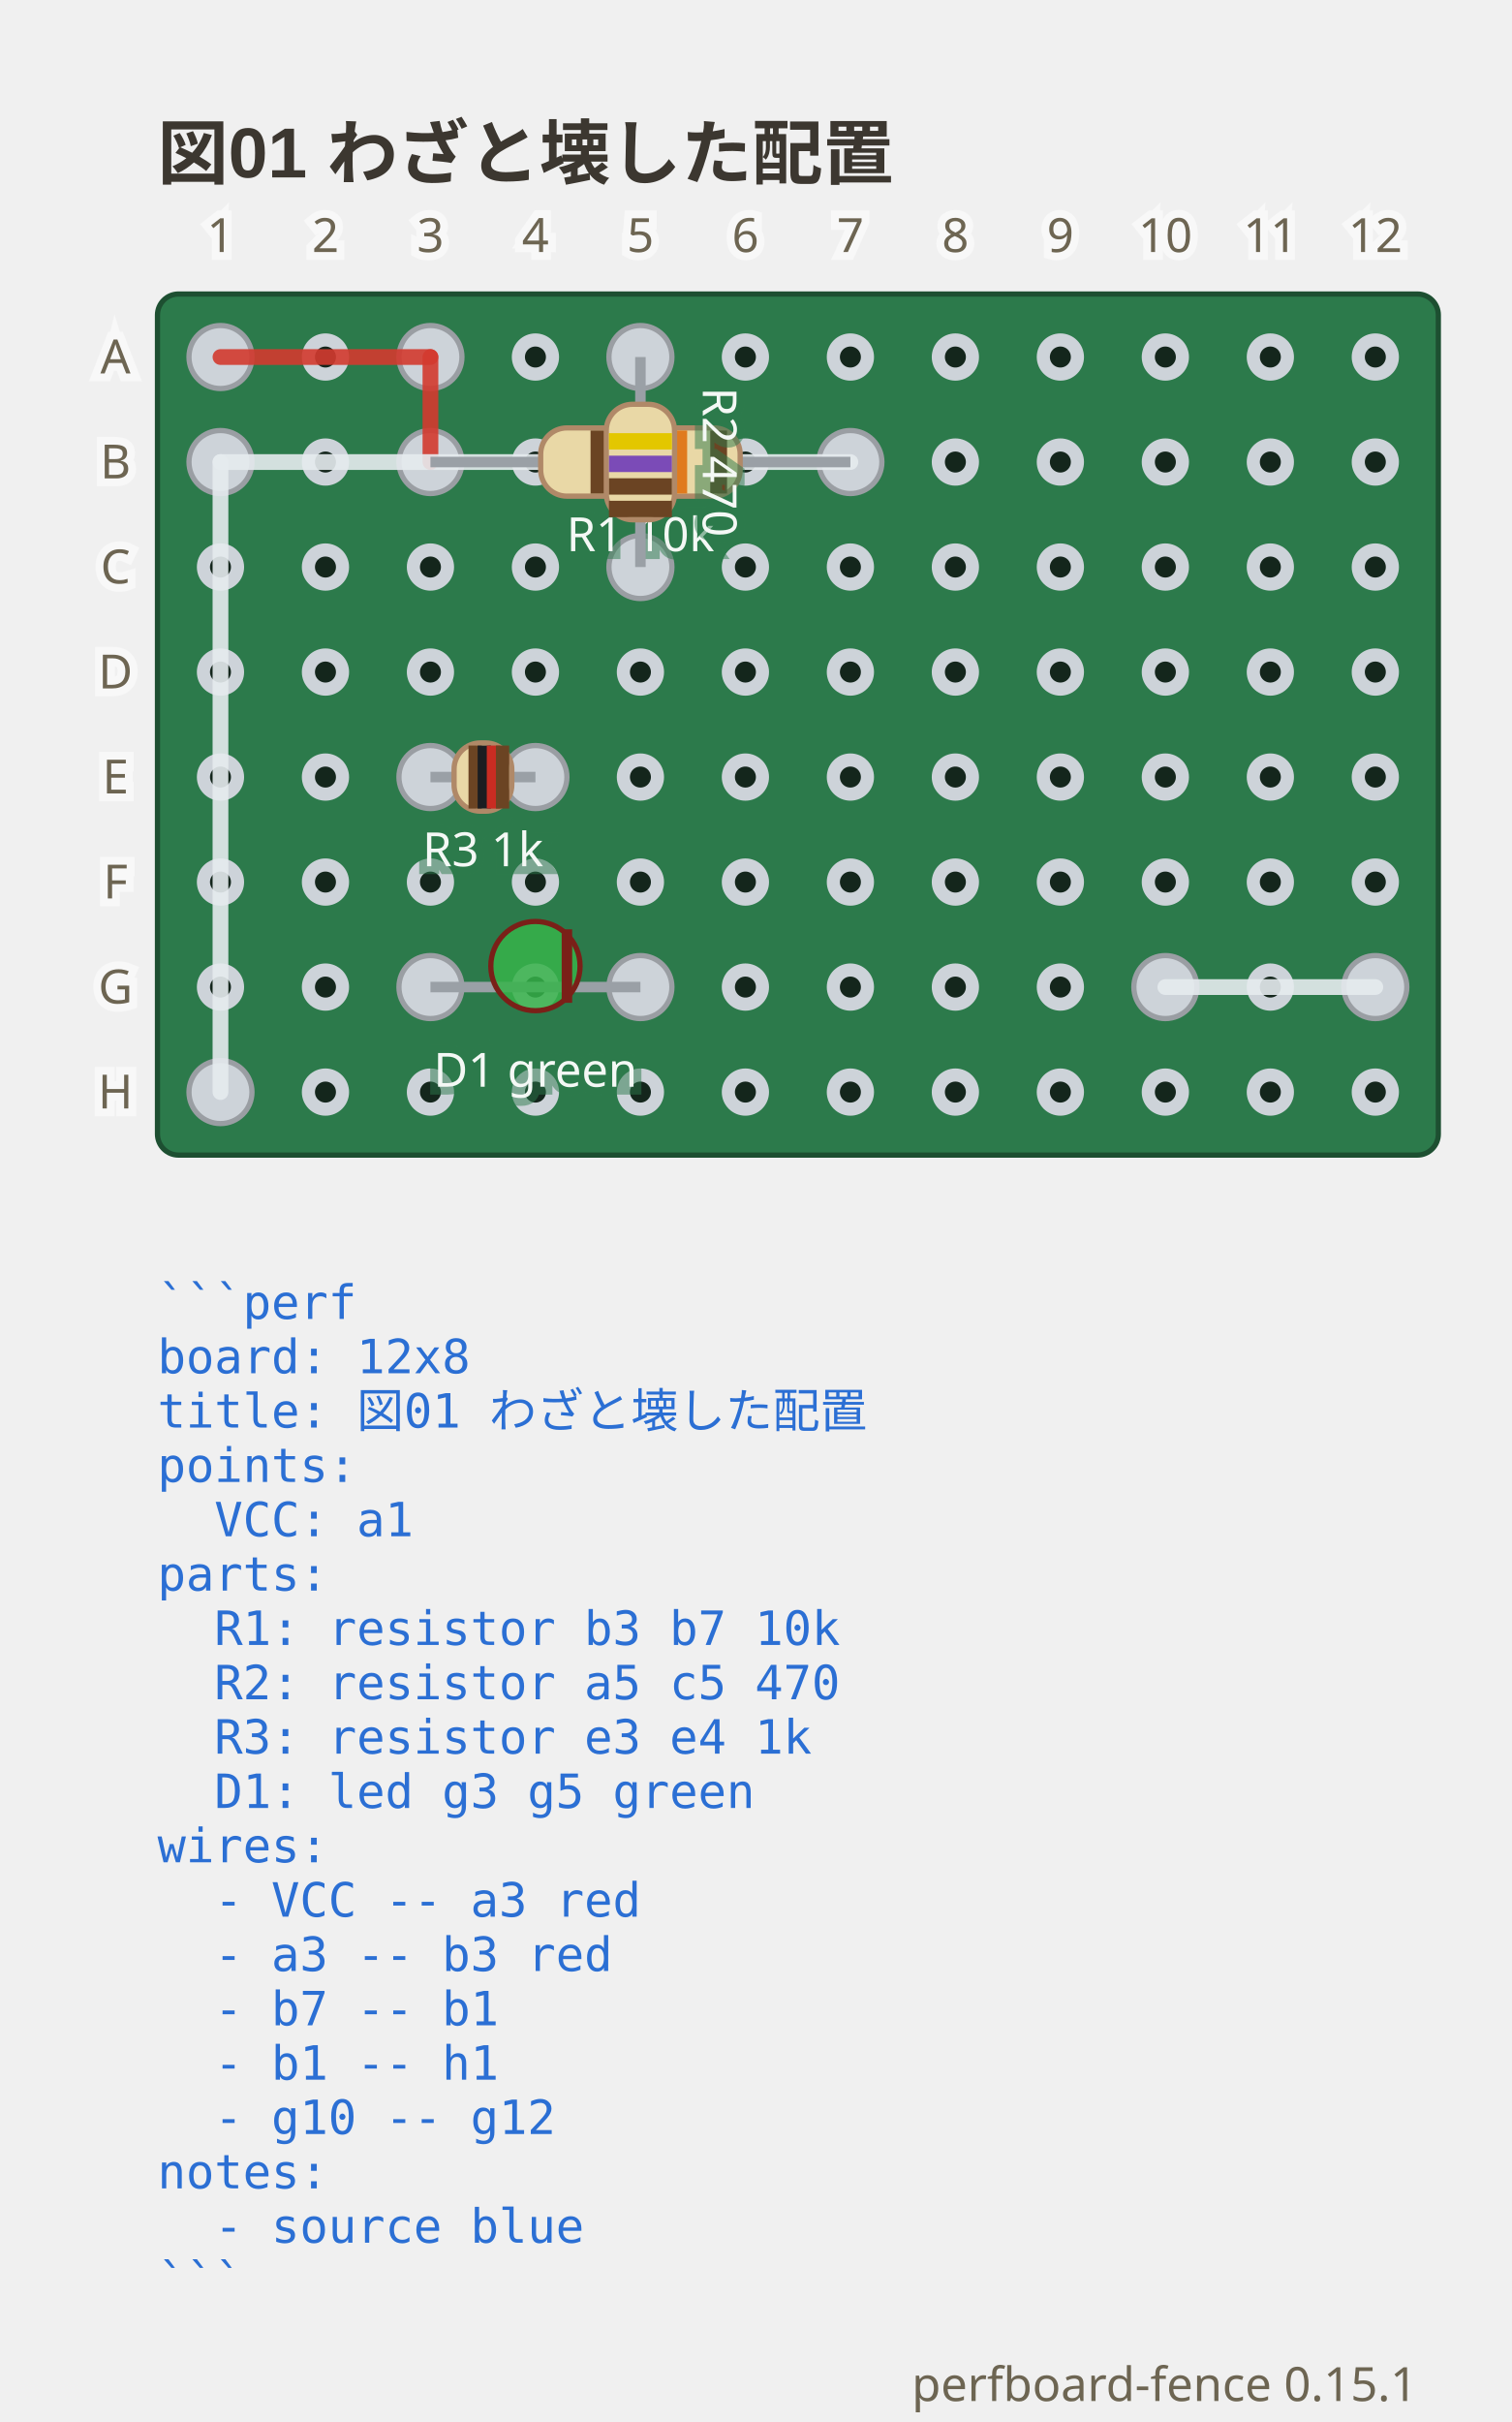
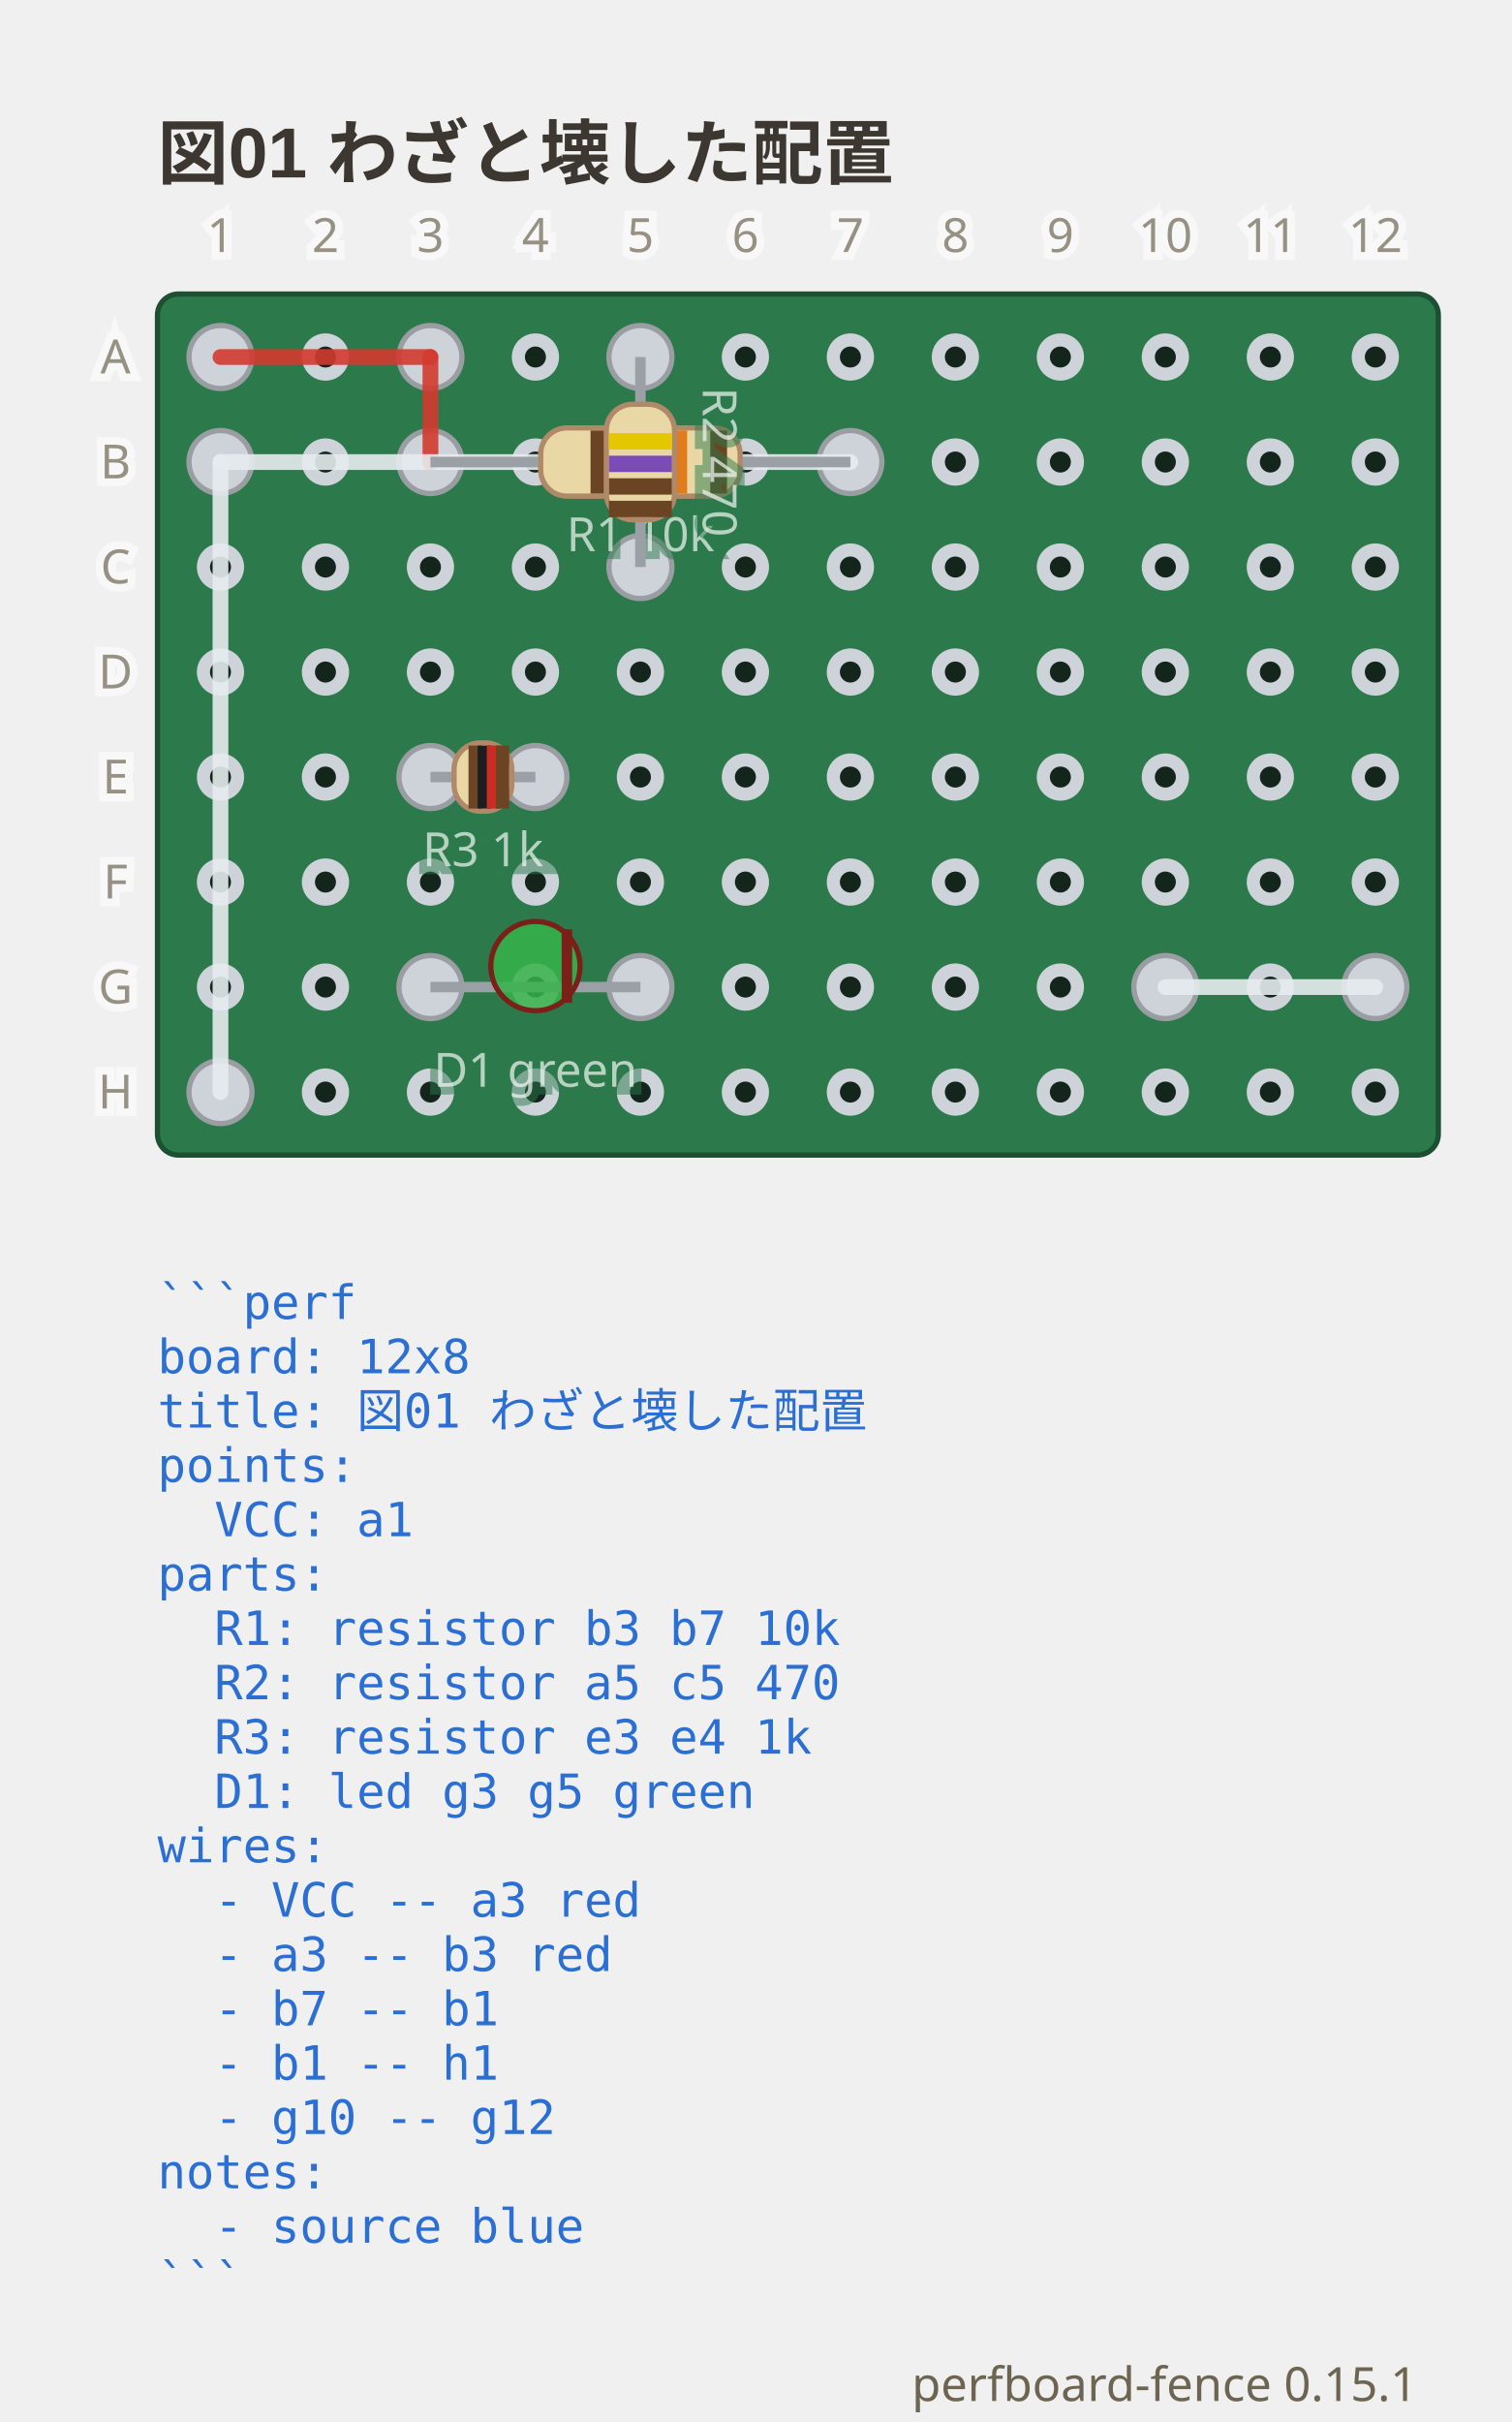
<svg xmlns="http://www.w3.org/2000/svg" viewBox="0 0 288 461.3" width="288" height="461.3" data-perfboard-fence="0.15.1" role="img">
  <text x="30" y="34" text-anchor="start" font-family="'Segoe UI', 'Helvetica Neue', Arial, 'Noto Sans', 'Hiragino Sans', 'Yu Gothic UI', 'Noto Sans CJK JP', sans-serif" fill="#3c3730" font-size="13.5" font-weight="600">図01 わざと壊した配置</text>
  <rect x="30" y="56" width="244" height="164" rx="4" fill="#2c7a4b" stroke="#1d4f31" stroke-width="1" />
  <circle cx="42" cy="68" r="3.25" fill="#14261c" stroke="#cdd3d9" stroke-width="2.5" />
  <circle cx="62" cy="68" r="3.25" fill="#14261c" stroke="#cdd3d9" stroke-width="2.5" />
  <circle cx="82" cy="68" r="3.25" fill="#14261c" stroke="#cdd3d9" stroke-width="2.5" />
  <circle cx="102" cy="68" r="3.25" fill="#14261c" stroke="#cdd3d9" stroke-width="2.5" />
  <circle cx="122" cy="68" r="3.25" fill="#14261c" stroke="#cdd3d9" stroke-width="2.5" />
  <circle cx="142" cy="68" r="3.25" fill="#14261c" stroke="#cdd3d9" stroke-width="2.5" />
  <circle cx="162" cy="68" r="3.25" fill="#14261c" stroke="#cdd3d9" stroke-width="2.5" />
  <circle cx="182" cy="68" r="3.25" fill="#14261c" stroke="#cdd3d9" stroke-width="2.5" />
  <circle cx="202" cy="68" r="3.25" fill="#14261c" stroke="#cdd3d9" stroke-width="2.5" />
  <circle cx="222" cy="68" r="3.25" fill="#14261c" stroke="#cdd3d9" stroke-width="2.5" />
  <circle cx="242" cy="68" r="3.25" fill="#14261c" stroke="#cdd3d9" stroke-width="2.5" />
  <circle cx="262" cy="68" r="3.25" fill="#14261c" stroke="#cdd3d9" stroke-width="2.5" />
  <circle cx="42" cy="88" r="3.25" fill="#14261c" stroke="#cdd3d9" stroke-width="2.5" />
  <circle cx="62" cy="88" r="3.25" fill="#14261c" stroke="#cdd3d9" stroke-width="2.5" />
  <circle cx="82" cy="88" r="3.25" fill="#14261c" stroke="#cdd3d9" stroke-width="2.5" />
  <circle cx="102" cy="88" r="3.25" fill="#14261c" stroke="#cdd3d9" stroke-width="2.5" />
  <circle cx="122" cy="88" r="3.25" fill="#14261c" stroke="#cdd3d9" stroke-width="2.5" />
  <circle cx="142" cy="88" r="3.25" fill="#14261c" stroke="#cdd3d9" stroke-width="2.5" />
  <circle cx="162" cy="88" r="3.25" fill="#14261c" stroke="#cdd3d9" stroke-width="2.5" />
  <circle cx="182" cy="88" r="3.25" fill="#14261c" stroke="#cdd3d9" stroke-width="2.5" />
  <circle cx="202" cy="88" r="3.25" fill="#14261c" stroke="#cdd3d9" stroke-width="2.5" />
  <circle cx="222" cy="88" r="3.25" fill="#14261c" stroke="#cdd3d9" stroke-width="2.5" />
  <circle cx="242" cy="88" r="3.25" fill="#14261c" stroke="#cdd3d9" stroke-width="2.5" />
  <circle cx="262" cy="88" r="3.25" fill="#14261c" stroke="#cdd3d9" stroke-width="2.5" />
  <circle cx="42" cy="108" r="3.25" fill="#14261c" stroke="#cdd3d9" stroke-width="2.5" />
  <circle cx="62" cy="108" r="3.25" fill="#14261c" stroke="#cdd3d9" stroke-width="2.5" />
  <circle cx="82" cy="108" r="3.25" fill="#14261c" stroke="#cdd3d9" stroke-width="2.5" />
  <circle cx="102" cy="108" r="3.25" fill="#14261c" stroke="#cdd3d9" stroke-width="2.5" />
  <circle cx="122" cy="108" r="3.25" fill="#14261c" stroke="#cdd3d9" stroke-width="2.5" />
  <circle cx="142" cy="108" r="3.25" fill="#14261c" stroke="#cdd3d9" stroke-width="2.5" />
  <circle cx="162" cy="108" r="3.25" fill="#14261c" stroke="#cdd3d9" stroke-width="2.5" />
  <circle cx="182" cy="108" r="3.25" fill="#14261c" stroke="#cdd3d9" stroke-width="2.5" />
  <circle cx="202" cy="108" r="3.25" fill="#14261c" stroke="#cdd3d9" stroke-width="2.5" />
  <circle cx="222" cy="108" r="3.25" fill="#14261c" stroke="#cdd3d9" stroke-width="2.5" />
  <circle cx="242" cy="108" r="3.25" fill="#14261c" stroke="#cdd3d9" stroke-width="2.5" />
  <circle cx="262" cy="108" r="3.25" fill="#14261c" stroke="#cdd3d9" stroke-width="2.5" />
  <circle cx="42" cy="128" r="3.25" fill="#14261c" stroke="#cdd3d9" stroke-width="2.5" />
  <circle cx="62" cy="128" r="3.25" fill="#14261c" stroke="#cdd3d9" stroke-width="2.5" />
  <circle cx="82" cy="128" r="3.25" fill="#14261c" stroke="#cdd3d9" stroke-width="2.5" />
  <circle cx="102" cy="128" r="3.25" fill="#14261c" stroke="#cdd3d9" stroke-width="2.5" />
  <circle cx="122" cy="128" r="3.25" fill="#14261c" stroke="#cdd3d9" stroke-width="2.5" />
  <circle cx="142" cy="128" r="3.25" fill="#14261c" stroke="#cdd3d9" stroke-width="2.5" />
  <circle cx="162" cy="128" r="3.25" fill="#14261c" stroke="#cdd3d9" stroke-width="2.5" />
  <circle cx="182" cy="128" r="3.25" fill="#14261c" stroke="#cdd3d9" stroke-width="2.5" />
  <circle cx="202" cy="128" r="3.25" fill="#14261c" stroke="#cdd3d9" stroke-width="2.5" />
  <circle cx="222" cy="128" r="3.25" fill="#14261c" stroke="#cdd3d9" stroke-width="2.5" />
  <circle cx="242" cy="128" r="3.25" fill="#14261c" stroke="#cdd3d9" stroke-width="2.5" />
  <circle cx="262" cy="128" r="3.25" fill="#14261c" stroke="#cdd3d9" stroke-width="2.5" />
  <circle cx="42" cy="148" r="3.25" fill="#14261c" stroke="#cdd3d9" stroke-width="2.5" />
  <circle cx="62" cy="148" r="3.25" fill="#14261c" stroke="#cdd3d9" stroke-width="2.5" />
  <circle cx="82" cy="148" r="3.25" fill="#14261c" stroke="#cdd3d9" stroke-width="2.5" />
  <circle cx="102" cy="148" r="3.25" fill="#14261c" stroke="#cdd3d9" stroke-width="2.5" />
  <circle cx="122" cy="148" r="3.25" fill="#14261c" stroke="#cdd3d9" stroke-width="2.5" />
  <circle cx="142" cy="148" r="3.25" fill="#14261c" stroke="#cdd3d9" stroke-width="2.5" />
  <circle cx="162" cy="148" r="3.25" fill="#14261c" stroke="#cdd3d9" stroke-width="2.5" />
  <circle cx="182" cy="148" r="3.25" fill="#14261c" stroke="#cdd3d9" stroke-width="2.5" />
  <circle cx="202" cy="148" r="3.25" fill="#14261c" stroke="#cdd3d9" stroke-width="2.5" />
  <circle cx="222" cy="148" r="3.25" fill="#14261c" stroke="#cdd3d9" stroke-width="2.5" />
  <circle cx="242" cy="148" r="3.25" fill="#14261c" stroke="#cdd3d9" stroke-width="2.5" />
  <circle cx="262" cy="148" r="3.25" fill="#14261c" stroke="#cdd3d9" stroke-width="2.5" />
  <circle cx="42" cy="168" r="3.25" fill="#14261c" stroke="#cdd3d9" stroke-width="2.5" />
  <circle cx="62" cy="168" r="3.25" fill="#14261c" stroke="#cdd3d9" stroke-width="2.5" />
  <circle cx="82" cy="168" r="3.25" fill="#14261c" stroke="#cdd3d9" stroke-width="2.5" />
  <circle cx="102" cy="168" r="3.25" fill="#14261c" stroke="#cdd3d9" stroke-width="2.5" />
  <circle cx="122" cy="168" r="3.25" fill="#14261c" stroke="#cdd3d9" stroke-width="2.5" />
  <circle cx="142" cy="168" r="3.25" fill="#14261c" stroke="#cdd3d9" stroke-width="2.5" />
  <circle cx="162" cy="168" r="3.25" fill="#14261c" stroke="#cdd3d9" stroke-width="2.5" />
  <circle cx="182" cy="168" r="3.25" fill="#14261c" stroke="#cdd3d9" stroke-width="2.5" />
  <circle cx="202" cy="168" r="3.25" fill="#14261c" stroke="#cdd3d9" stroke-width="2.5" />
  <circle cx="222" cy="168" r="3.25" fill="#14261c" stroke="#cdd3d9" stroke-width="2.5" />
  <circle cx="242" cy="168" r="3.25" fill="#14261c" stroke="#cdd3d9" stroke-width="2.5" />
  <circle cx="262" cy="168" r="3.25" fill="#14261c" stroke="#cdd3d9" stroke-width="2.5" />
  <circle cx="42" cy="188" r="3.25" fill="#14261c" stroke="#cdd3d9" stroke-width="2.5" />
  <circle cx="62" cy="188" r="3.25" fill="#14261c" stroke="#cdd3d9" stroke-width="2.5" />
  <circle cx="82" cy="188" r="3.25" fill="#14261c" stroke="#cdd3d9" stroke-width="2.5" />
  <circle cx="102" cy="188" r="3.25" fill="#14261c" stroke="#cdd3d9" stroke-width="2.5" />
  <circle cx="122" cy="188" r="3.25" fill="#14261c" stroke="#cdd3d9" stroke-width="2.5" />
  <circle cx="142" cy="188" r="3.25" fill="#14261c" stroke="#cdd3d9" stroke-width="2.5" />
  <circle cx="162" cy="188" r="3.25" fill="#14261c" stroke="#cdd3d9" stroke-width="2.5" />
  <circle cx="182" cy="188" r="3.25" fill="#14261c" stroke="#cdd3d9" stroke-width="2.5" />
  <circle cx="202" cy="188" r="3.25" fill="#14261c" stroke="#cdd3d9" stroke-width="2.5" />
  <circle cx="222" cy="188" r="3.25" fill="#14261c" stroke="#cdd3d9" stroke-width="2.5" />
  <circle cx="242" cy="188" r="3.25" fill="#14261c" stroke="#cdd3d9" stroke-width="2.5" />
  <circle cx="262" cy="188" r="3.25" fill="#14261c" stroke="#cdd3d9" stroke-width="2.5" />
  <circle cx="42" cy="208" r="3.25" fill="#14261c" stroke="#cdd3d9" stroke-width="2.5" />
  <circle cx="62" cy="208" r="3.25" fill="#14261c" stroke="#cdd3d9" stroke-width="2.5" />
  <circle cx="82" cy="208" r="3.25" fill="#14261c" stroke="#cdd3d9" stroke-width="2.5" />
  <circle cx="102" cy="208" r="3.25" fill="#14261c" stroke="#cdd3d9" stroke-width="2.5" />
  <circle cx="122" cy="208" r="3.25" fill="#14261c" stroke="#cdd3d9" stroke-width="2.5" />
  <circle cx="142" cy="208" r="3.25" fill="#14261c" stroke="#cdd3d9" stroke-width="2.5" />
  <circle cx="162" cy="208" r="3.25" fill="#14261c" stroke="#cdd3d9" stroke-width="2.5" />
  <circle cx="182" cy="208" r="3.25" fill="#14261c" stroke="#cdd3d9" stroke-width="2.5" />
  <circle cx="202" cy="208" r="3.25" fill="#14261c" stroke="#cdd3d9" stroke-width="2.5" />
  <circle cx="222" cy="208" r="3.25" fill="#14261c" stroke="#cdd3d9" stroke-width="2.5" />
  <circle cx="242" cy="208" r="3.25" fill="#14261c" stroke="#cdd3d9" stroke-width="2.5" />
  <circle cx="262" cy="208" r="3.25" fill="#14261c" stroke="#cdd3d9" stroke-width="2.5" />
  <circle cx="82" cy="88" r="6" fill="#cdd3d9" stroke="#9a9ea3" stroke-width="1" />
  <circle cx="162" cy="88" r="6" fill="#cdd3d9" stroke="#9a9ea3" stroke-width="1" />
  <circle cx="122" cy="68" r="6" fill="#cdd3d9" stroke="#9a9ea3" stroke-width="1" />
  <circle cx="122" cy="108" r="6" fill="#cdd3d9" stroke="#9a9ea3" stroke-width="1" />
  <circle cx="82" cy="148" r="6" fill="#cdd3d9" stroke="#9a9ea3" stroke-width="1" />
  <circle cx="102" cy="148" r="6" fill="#cdd3d9" stroke="#9a9ea3" stroke-width="1" />
  <circle cx="82" cy="188" r="6" fill="#cdd3d9" stroke="#9a9ea3" stroke-width="1" />
  <circle cx="122" cy="188" r="6" fill="#cdd3d9" stroke="#9a9ea3" stroke-width="1" />
  <circle cx="42" cy="68" r="6" fill="#cdd3d9" stroke="#9a9ea3" stroke-width="1" />
  <circle cx="82" cy="68" r="6" fill="#cdd3d9" stroke="#9a9ea3" stroke-width="1" />
  <circle cx="42" cy="88" r="6" fill="#cdd3d9" stroke="#9a9ea3" stroke-width="1" />
  <circle cx="42" cy="208" r="6" fill="#cdd3d9" stroke="#9a9ea3" stroke-width="1" />
  <circle cx="222" cy="188" r="6" fill="#cdd3d9" stroke="#9a9ea3" stroke-width="1" />
  <circle cx="262" cy="188" r="6" fill="#cdd3d9" stroke="#9a9ea3" stroke-width="1" />
  <line x1="42" y1="68" x2="82" y2="68" stroke="#d33a2f" stroke-width="3" stroke-linecap="round" stroke-opacity="0.9" />
  <line x1="82" y1="68" x2="82" y2="88" stroke="#d33a2f" stroke-width="3" stroke-linecap="round" stroke-opacity="0.9" />
  <line x1="162" y1="88" x2="42" y2="88" stroke="#e6ebef" stroke-width="3" stroke-linecap="round" stroke-opacity="0.9" />
  <line x1="42" y1="88" x2="42" y2="208" stroke="#e6ebef" stroke-width="3" stroke-linecap="round" stroke-opacity="0.9" />
  <line x1="222" y1="188" x2="262" y2="188" stroke="#e6ebef" stroke-width="3" stroke-linecap="round" stroke-opacity="0.9" />
  <line x1="82" y1="88" x2="162" y2="88" stroke="#9aa0a6" stroke-width="2" />
  <g transform="translate(122 88) rotate(0)">
    <rect x="-19" y="-6.5" width="38" height="13" rx="5" fill="#e9d8a6" stroke="#b08968" />
    <rect x="-9.5" y="-6" width="3.2" height="12" fill="#6b4423" />
    <rect x="-1.9" y="-6" width="3.2" height="12" fill="#1b1d21" />
    <rect x="5.7" y="-6" width="3.2" height="12" fill="#e07b1e" />
    <rect x="13.3" y="-6" width="3.2" height="12" fill="#6b4423" />
  </g>
  <text x="122" y="104.98" text-anchor="middle" font-family="ui-sans-serif, system-ui, sans-serif" stroke="#2c7a4b" stroke-width="3" fill="#2c7a4b" font-size="9" opacity="0.5" aria-hidden="true">R1 10k</text>
-   <text x="122" y="104.98" text-anchor="middle" font-family="ui-sans-serif, system-ui, sans-serif" fill="#f4f8f5" font-size="9">R1 10k</text>
+   <text x="122" y="104.98" text-anchor="middle" font-family="ui-sans-serif, system-ui, sans-serif" fill="#f4f8f5" font-size="9" opacity="0.7">R1 10k</text>
  <line x1="122" y1="68" x2="122" y2="108" stroke="#9aa0a6" stroke-width="2" />
  <g transform="translate(122 88) rotate(90)">
    <rect x="-11" y="-6.5" width="22" height="13" rx="5" fill="#e9d8a6" stroke="#b08968" />
    <rect x="-5.5" y="-6" width="3.12" height="12" fill="#e3c700" />
    <rect x="-1.21" y="-6" width="3.12" height="12" fill="#7b4bb7" />
    <rect x="3.09" y="-6" width="3.12" height="12" fill="#6b4423" />
    <rect x="7.38" y="-6" width="3.12" height="12" fill="#6b4423" />
  </g>
  <g transform="translate(137 88) rotate(90)">
    <text x="0" y="0" text-anchor="middle" font-family="ui-sans-serif, system-ui, sans-serif" stroke="#2c7a4b" stroke-width="3" fill="#2c7a4b" font-size="9" dominant-baseline="middle" opacity="0.5" aria-hidden="true">R2 470</text>
-     <text x="0" y="0" text-anchor="middle" font-family="ui-sans-serif, system-ui, sans-serif" fill="#f4f8f5" font-size="9" dominant-baseline="middle">R2 470</text>
+     <text x="0" y="0" text-anchor="middle" font-family="ui-sans-serif, system-ui, sans-serif" fill="#f4f8f5" font-size="9" dominant-baseline="middle" opacity="0.7">R2 470</text>
  </g>
  <line x1="82" y1="148" x2="102" y2="148" stroke="#9aa0a6" stroke-width="2" />
  <g transform="translate(92 148) rotate(0)">
    <rect x="-5.5" y="-6.5" width="11" height="13" rx="5" fill="#e9d8a6" stroke="#b08968" />
    <rect x="-2.75" y="-6" width="2.53" height="12" fill="#6b4423" />
    <rect x="-1.01" y="-6" width="2.53" height="12" fill="#1b1d21" />
    <rect x="0.73" y="-6" width="2.53" height="12" fill="#c92c22" />
    <rect x="2.47" y="-6" width="2.53" height="12" fill="#6b4423" />
  </g>
  <text x="92" y="164.98" text-anchor="middle" font-family="ui-sans-serif, system-ui, sans-serif" stroke="#2c7a4b" stroke-width="3" fill="#2c7a4b" font-size="9" opacity="0.5" aria-hidden="true">R3 1k</text>
-   <text x="92" y="164.98" text-anchor="middle" font-family="ui-sans-serif, system-ui, sans-serif" fill="#f4f8f5" font-size="9">R3 1k</text>
+   <text x="92" y="164.98" text-anchor="middle" font-family="ui-sans-serif, system-ui, sans-serif" fill="#f4f8f5" font-size="9" opacity="0.7">R3 1k</text>
  <line x1="82" y1="188" x2="122" y2="188" stroke="#9aa0a6" stroke-width="2" />
  <g transform="translate(102 188) rotate(0)">
    <circle cx="0" cy="-4" r="8.5" fill="#37b34a" fill-opacity="0.85" stroke="#7a2018" />
    <line x1="6" y1="-11" x2="6" y2="3" stroke="#7a2018" stroke-width="2" />
  </g>
  <text x="102" y="206.98" text-anchor="middle" font-family="ui-sans-serif, system-ui, sans-serif" stroke="#2c7a4b" stroke-width="3" fill="#2c7a4b" font-size="9" opacity="0.5" aria-hidden="true">D1 green</text>
-   <text x="102" y="206.98" text-anchor="middle" font-family="ui-sans-serif, system-ui, sans-serif" fill="#f4f8f5" font-size="9">D1 green</text>
+   <text x="102" y="206.98" text-anchor="middle" font-family="ui-sans-serif, system-ui, sans-serif" fill="#f4f8f5" font-size="9" opacity="0.7">D1 green</text>
  <text x="22" y="68" text-anchor="middle" font-family="ui-sans-serif, system-ui, sans-serif" stroke="#ffffff" stroke-width="3" fill="#ffffff" font-size="9" dominant-baseline="middle" opacity="0.5" aria-hidden="true">A</text>
-   <text x="22" y="68" text-anchor="middle" font-family="ui-sans-serif, system-ui, sans-serif" fill="#6d6552" font-size="9" dominant-baseline="middle">A</text>
+   <text x="22" y="68" text-anchor="middle" font-family="ui-sans-serif, system-ui, sans-serif" fill="#6d6552" font-size="9" dominant-baseline="middle" opacity="0.7">A</text>
  <text x="22" y="88" text-anchor="middle" font-family="ui-sans-serif, system-ui, sans-serif" stroke="#ffffff" stroke-width="3" fill="#ffffff" font-size="9" dominant-baseline="middle" opacity="0.5" aria-hidden="true">B</text>
-   <text x="22" y="88" text-anchor="middle" font-family="ui-sans-serif, system-ui, sans-serif" fill="#6d6552" font-size="9" dominant-baseline="middle">B</text>
+   <text x="22" y="88" text-anchor="middle" font-family="ui-sans-serif, system-ui, sans-serif" fill="#6d6552" font-size="9" dominant-baseline="middle" opacity="0.7">B</text>
  <text x="22" y="108" text-anchor="middle" font-family="ui-sans-serif, system-ui, sans-serif" stroke="#ffffff" stroke-width="3" fill="#ffffff" font-size="9" dominant-baseline="middle" opacity="0.5" aria-hidden="true">C</text>
-   <text x="22" y="108" text-anchor="middle" font-family="ui-sans-serif, system-ui, sans-serif" fill="#6d6552" font-size="9" dominant-baseline="middle">C</text>
+   <text x="22" y="108" text-anchor="middle" font-family="ui-sans-serif, system-ui, sans-serif" fill="#6d6552" font-size="9" dominant-baseline="middle" opacity="0.7">C</text>
  <text x="22" y="128" text-anchor="middle" font-family="ui-sans-serif, system-ui, sans-serif" stroke="#ffffff" stroke-width="3" fill="#ffffff" font-size="9" dominant-baseline="middle" opacity="0.5" aria-hidden="true">D</text>
-   <text x="22" y="128" text-anchor="middle" font-family="ui-sans-serif, system-ui, sans-serif" fill="#6d6552" font-size="9" dominant-baseline="middle">D</text>
+   <text x="22" y="128" text-anchor="middle" font-family="ui-sans-serif, system-ui, sans-serif" fill="#6d6552" font-size="9" dominant-baseline="middle" opacity="0.7">D</text>
  <text x="22" y="148" text-anchor="middle" font-family="ui-sans-serif, system-ui, sans-serif" stroke="#ffffff" stroke-width="3" fill="#ffffff" font-size="9" dominant-baseline="middle" opacity="0.5" aria-hidden="true">E</text>
-   <text x="22" y="148" text-anchor="middle" font-family="ui-sans-serif, system-ui, sans-serif" fill="#6d6552" font-size="9" dominant-baseline="middle">E</text>
+   <text x="22" y="148" text-anchor="middle" font-family="ui-sans-serif, system-ui, sans-serif" fill="#6d6552" font-size="9" dominant-baseline="middle" opacity="0.7">E</text>
  <text x="22" y="168" text-anchor="middle" font-family="ui-sans-serif, system-ui, sans-serif" stroke="#ffffff" stroke-width="3" fill="#ffffff" font-size="9" dominant-baseline="middle" opacity="0.5" aria-hidden="true">F</text>
-   <text x="22" y="168" text-anchor="middle" font-family="ui-sans-serif, system-ui, sans-serif" fill="#6d6552" font-size="9" dominant-baseline="middle">F</text>
+   <text x="22" y="168" text-anchor="middle" font-family="ui-sans-serif, system-ui, sans-serif" fill="#6d6552" font-size="9" dominant-baseline="middle" opacity="0.7">F</text>
  <text x="22" y="188" text-anchor="middle" font-family="ui-sans-serif, system-ui, sans-serif" stroke="#ffffff" stroke-width="3" fill="#ffffff" font-size="9" dominant-baseline="middle" opacity="0.5" aria-hidden="true">G</text>
-   <text x="22" y="188" text-anchor="middle" font-family="ui-sans-serif, system-ui, sans-serif" fill="#6d6552" font-size="9" dominant-baseline="middle">G</text>
+   <text x="22" y="188" text-anchor="middle" font-family="ui-sans-serif, system-ui, sans-serif" fill="#6d6552" font-size="9" dominant-baseline="middle" opacity="0.7">G</text>
  <text x="22" y="208" text-anchor="middle" font-family="ui-sans-serif, system-ui, sans-serif" stroke="#ffffff" stroke-width="3" fill="#ffffff" font-size="9" dominant-baseline="middle" opacity="0.5" aria-hidden="true">H</text>
-   <text x="22" y="208" text-anchor="middle" font-family="ui-sans-serif, system-ui, sans-serif" fill="#6d6552" font-size="9" dominant-baseline="middle">H</text>
+   <text x="22" y="208" text-anchor="middle" font-family="ui-sans-serif, system-ui, sans-serif" fill="#6d6552" font-size="9" dominant-baseline="middle" opacity="0.7">H</text>
  <text x="42" y="48" text-anchor="middle" font-family="ui-sans-serif, system-ui, sans-serif" stroke="#ffffff" stroke-width="3" fill="#ffffff" font-size="9" opacity="0.5" aria-hidden="true">1</text>
-   <text x="42" y="48" text-anchor="middle" font-family="ui-sans-serif, system-ui, sans-serif" fill="#6d6552" font-size="9">1</text>
+   <text x="42" y="48" text-anchor="middle" font-family="ui-sans-serif, system-ui, sans-serif" fill="#6d6552" font-size="9" opacity="0.7">1</text>
  <text x="62" y="48" text-anchor="middle" font-family="ui-sans-serif, system-ui, sans-serif" stroke="#ffffff" stroke-width="3" fill="#ffffff" font-size="9" opacity="0.5" aria-hidden="true">2</text>
-   <text x="62" y="48" text-anchor="middle" font-family="ui-sans-serif, system-ui, sans-serif" fill="#6d6552" font-size="9">2</text>
+   <text x="62" y="48" text-anchor="middle" font-family="ui-sans-serif, system-ui, sans-serif" fill="#6d6552" font-size="9" opacity="0.7">2</text>
  <text x="82" y="48" text-anchor="middle" font-family="ui-sans-serif, system-ui, sans-serif" stroke="#ffffff" stroke-width="3" fill="#ffffff" font-size="9" opacity="0.5" aria-hidden="true">3</text>
-   <text x="82" y="48" text-anchor="middle" font-family="ui-sans-serif, system-ui, sans-serif" fill="#6d6552" font-size="9">3</text>
+   <text x="82" y="48" text-anchor="middle" font-family="ui-sans-serif, system-ui, sans-serif" fill="#6d6552" font-size="9" opacity="0.7">3</text>
  <text x="102" y="48" text-anchor="middle" font-family="ui-sans-serif, system-ui, sans-serif" stroke="#ffffff" stroke-width="3" fill="#ffffff" font-size="9" opacity="0.5" aria-hidden="true">4</text>
-   <text x="102" y="48" text-anchor="middle" font-family="ui-sans-serif, system-ui, sans-serif" fill="#6d6552" font-size="9">4</text>
+   <text x="102" y="48" text-anchor="middle" font-family="ui-sans-serif, system-ui, sans-serif" fill="#6d6552" font-size="9" opacity="0.7">4</text>
  <text x="122" y="48" text-anchor="middle" font-family="ui-sans-serif, system-ui, sans-serif" stroke="#ffffff" stroke-width="3" fill="#ffffff" font-size="9" opacity="0.5" aria-hidden="true">5</text>
-   <text x="122" y="48" text-anchor="middle" font-family="ui-sans-serif, system-ui, sans-serif" fill="#6d6552" font-size="9">5</text>
+   <text x="122" y="48" text-anchor="middle" font-family="ui-sans-serif, system-ui, sans-serif" fill="#6d6552" font-size="9" opacity="0.7">5</text>
  <text x="142" y="48" text-anchor="middle" font-family="ui-sans-serif, system-ui, sans-serif" stroke="#ffffff" stroke-width="3" fill="#ffffff" font-size="9" opacity="0.5" aria-hidden="true">6</text>
-   <text x="142" y="48" text-anchor="middle" font-family="ui-sans-serif, system-ui, sans-serif" fill="#6d6552" font-size="9">6</text>
+   <text x="142" y="48" text-anchor="middle" font-family="ui-sans-serif, system-ui, sans-serif" fill="#6d6552" font-size="9" opacity="0.7">6</text>
  <text x="162" y="48" text-anchor="middle" font-family="ui-sans-serif, system-ui, sans-serif" stroke="#ffffff" stroke-width="3" fill="#ffffff" font-size="9" opacity="0.5" aria-hidden="true">7</text>
-   <text x="162" y="48" text-anchor="middle" font-family="ui-sans-serif, system-ui, sans-serif" fill="#6d6552" font-size="9">7</text>
+   <text x="162" y="48" text-anchor="middle" font-family="ui-sans-serif, system-ui, sans-serif" fill="#6d6552" font-size="9" opacity="0.7">7</text>
  <text x="182" y="48" text-anchor="middle" font-family="ui-sans-serif, system-ui, sans-serif" stroke="#ffffff" stroke-width="3" fill="#ffffff" font-size="9" opacity="0.5" aria-hidden="true">8</text>
-   <text x="182" y="48" text-anchor="middle" font-family="ui-sans-serif, system-ui, sans-serif" fill="#6d6552" font-size="9">8</text>
+   <text x="182" y="48" text-anchor="middle" font-family="ui-sans-serif, system-ui, sans-serif" fill="#6d6552" font-size="9" opacity="0.7">8</text>
  <text x="202" y="48" text-anchor="middle" font-family="ui-sans-serif, system-ui, sans-serif" stroke="#ffffff" stroke-width="3" fill="#ffffff" font-size="9" opacity="0.5" aria-hidden="true">9</text>
-   <text x="202" y="48" text-anchor="middle" font-family="ui-sans-serif, system-ui, sans-serif" fill="#6d6552" font-size="9">9</text>
+   <text x="202" y="48" text-anchor="middle" font-family="ui-sans-serif, system-ui, sans-serif" fill="#6d6552" font-size="9" opacity="0.7">9</text>
  <text x="222" y="48" text-anchor="middle" font-family="ui-sans-serif, system-ui, sans-serif" stroke="#ffffff" stroke-width="3" fill="#ffffff" font-size="9" opacity="0.5" aria-hidden="true">10</text>
-   <text x="222" y="48" text-anchor="middle" font-family="ui-sans-serif, system-ui, sans-serif" fill="#6d6552" font-size="9">10</text>
+   <text x="222" y="48" text-anchor="middle" font-family="ui-sans-serif, system-ui, sans-serif" fill="#6d6552" font-size="9" opacity="0.7">10</text>
  <text x="242" y="48" text-anchor="middle" font-family="ui-sans-serif, system-ui, sans-serif" stroke="#ffffff" stroke-width="3" fill="#ffffff" font-size="9" opacity="0.5" aria-hidden="true">11</text>
-   <text x="242" y="48" text-anchor="middle" font-family="ui-sans-serif, system-ui, sans-serif" fill="#6d6552" font-size="9">11</text>
+   <text x="242" y="48" text-anchor="middle" font-family="ui-sans-serif, system-ui, sans-serif" fill="#6d6552" font-size="9" opacity="0.7">11</text>
  <text x="262" y="48" text-anchor="middle" font-family="ui-sans-serif, system-ui, sans-serif" stroke="#ffffff" stroke-width="3" fill="#ffffff" font-size="9" opacity="0.5" aria-hidden="true">12</text>
-   <text x="262" y="48" text-anchor="middle" font-family="ui-sans-serif, system-ui, sans-serif" fill="#6d6552" font-size="9">12</text>
+   <text x="262" y="48" text-anchor="middle" font-family="ui-sans-serif, system-ui, sans-serif" fill="#6d6552" font-size="9" opacity="0.7">12</text>
  <text x="30" y="251.2" text-anchor="start" font-family="ui-monospace, 'DejaVu Sans Mono', 'Noto Sans Mono CJK JP', monospace" fill="#2b6fd4" font-size="9" xml:space="preserve">```perf</text>
  <text x="30" y="261.55" text-anchor="start" font-family="ui-monospace, 'DejaVu Sans Mono', 'Noto Sans Mono CJK JP', monospace" fill="#2b6fd4" font-size="9" xml:space="preserve">board: 12x8</text>
  <text x="30" y="271.9" text-anchor="start" font-family="ui-monospace, 'DejaVu Sans Mono', 'Noto Sans Mono CJK JP', monospace" fill="#2b6fd4" font-size="9" xml:space="preserve">title: 図01 わざと壊した配置</text>
  <text x="30" y="282.25" text-anchor="start" font-family="ui-monospace, 'DejaVu Sans Mono', 'Noto Sans Mono CJK JP', monospace" fill="#2b6fd4" font-size="9" xml:space="preserve">points:</text>
  <text x="30" y="292.6" text-anchor="start" font-family="ui-monospace, 'DejaVu Sans Mono', 'Noto Sans Mono CJK JP', monospace" fill="#2b6fd4" font-size="9" xml:space="preserve">  VCC: a1</text>
  <text x="30" y="302.95" text-anchor="start" font-family="ui-monospace, 'DejaVu Sans Mono', 'Noto Sans Mono CJK JP', monospace" fill="#2b6fd4" font-size="9" xml:space="preserve">parts:</text>
  <text x="30" y="313.3" text-anchor="start" font-family="ui-monospace, 'DejaVu Sans Mono', 'Noto Sans Mono CJK JP', monospace" fill="#2b6fd4" font-size="9" xml:space="preserve">  R1: resistor b3 b7 10k</text>
  <text x="30" y="323.65" text-anchor="start" font-family="ui-monospace, 'DejaVu Sans Mono', 'Noto Sans Mono CJK JP', monospace" fill="#2b6fd4" font-size="9" xml:space="preserve">  R2: resistor a5 c5 470</text>
  <text x="30" y="334" text-anchor="start" font-family="ui-monospace, 'DejaVu Sans Mono', 'Noto Sans Mono CJK JP', monospace" fill="#2b6fd4" font-size="9" xml:space="preserve">  R3: resistor e3 e4 1k</text>
  <text x="30" y="344.35" text-anchor="start" font-family="ui-monospace, 'DejaVu Sans Mono', 'Noto Sans Mono CJK JP', monospace" fill="#2b6fd4" font-size="9" xml:space="preserve">  D1: led g3 g5 green</text>
  <text x="30" y="354.7" text-anchor="start" font-family="ui-monospace, 'DejaVu Sans Mono', 'Noto Sans Mono CJK JP', monospace" fill="#2b6fd4" font-size="9" xml:space="preserve">wires:</text>
  <text x="30" y="365.05" text-anchor="start" font-family="ui-monospace, 'DejaVu Sans Mono', 'Noto Sans Mono CJK JP', monospace" fill="#2b6fd4" font-size="9" xml:space="preserve">  - VCC -- a3 red</text>
  <text x="30" y="375.4" text-anchor="start" font-family="ui-monospace, 'DejaVu Sans Mono', 'Noto Sans Mono CJK JP', monospace" fill="#2b6fd4" font-size="9" xml:space="preserve">  - a3 -- b3 red</text>
  <text x="30" y="385.75" text-anchor="start" font-family="ui-monospace, 'DejaVu Sans Mono', 'Noto Sans Mono CJK JP', monospace" fill="#2b6fd4" font-size="9" xml:space="preserve">  - b7 -- b1</text>
  <text x="30" y="396.1" text-anchor="start" font-family="ui-monospace, 'DejaVu Sans Mono', 'Noto Sans Mono CJK JP', monospace" fill="#2b6fd4" font-size="9" xml:space="preserve">  - b1 -- h1</text>
  <text x="30" y="406.45" text-anchor="start" font-family="ui-monospace, 'DejaVu Sans Mono', 'Noto Sans Mono CJK JP', monospace" fill="#2b6fd4" font-size="9" xml:space="preserve">  - g10 -- g12</text>
  <text x="30" y="416.8" text-anchor="start" font-family="ui-monospace, 'DejaVu Sans Mono', 'Noto Sans Mono CJK JP', monospace" fill="#2b6fd4" font-size="9" xml:space="preserve">notes:</text>
  <text x="30" y="427.15" text-anchor="start" font-family="ui-monospace, 'DejaVu Sans Mono', 'Noto Sans Mono CJK JP', monospace" fill="#2b6fd4" font-size="9" xml:space="preserve">  - source blue</text>
  <text x="30" y="437.5" text-anchor="start" font-family="ui-monospace, 'DejaVu Sans Mono', 'Noto Sans Mono CJK JP', monospace" fill="#2b6fd4" font-size="9" xml:space="preserve">```</text>
  <text x="270" y="457.3" text-anchor="end" font-family="ui-sans-serif, system-ui, sans-serif" fill="#6d6552" font-size="9">perfboard-fence 0.15.1</text>
</svg>
